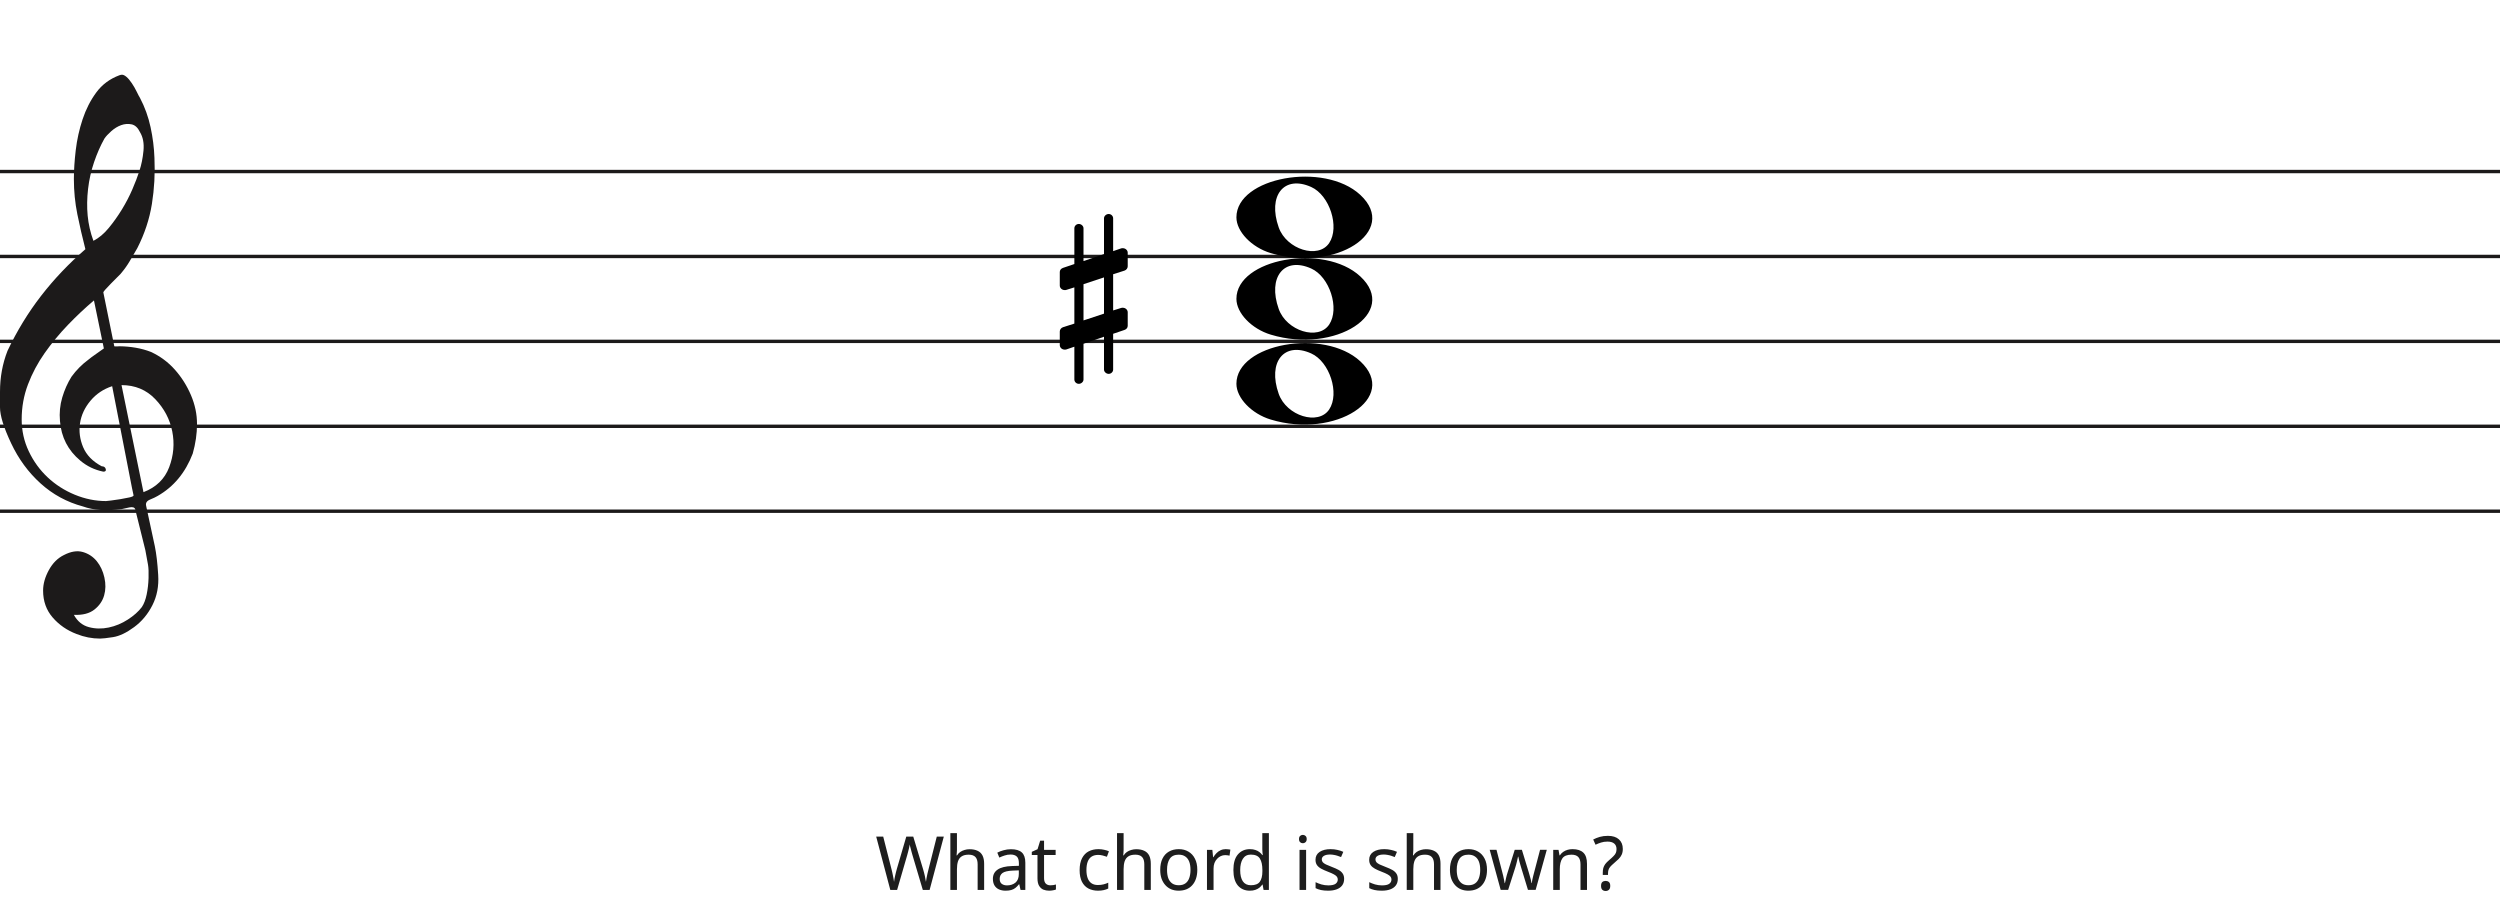
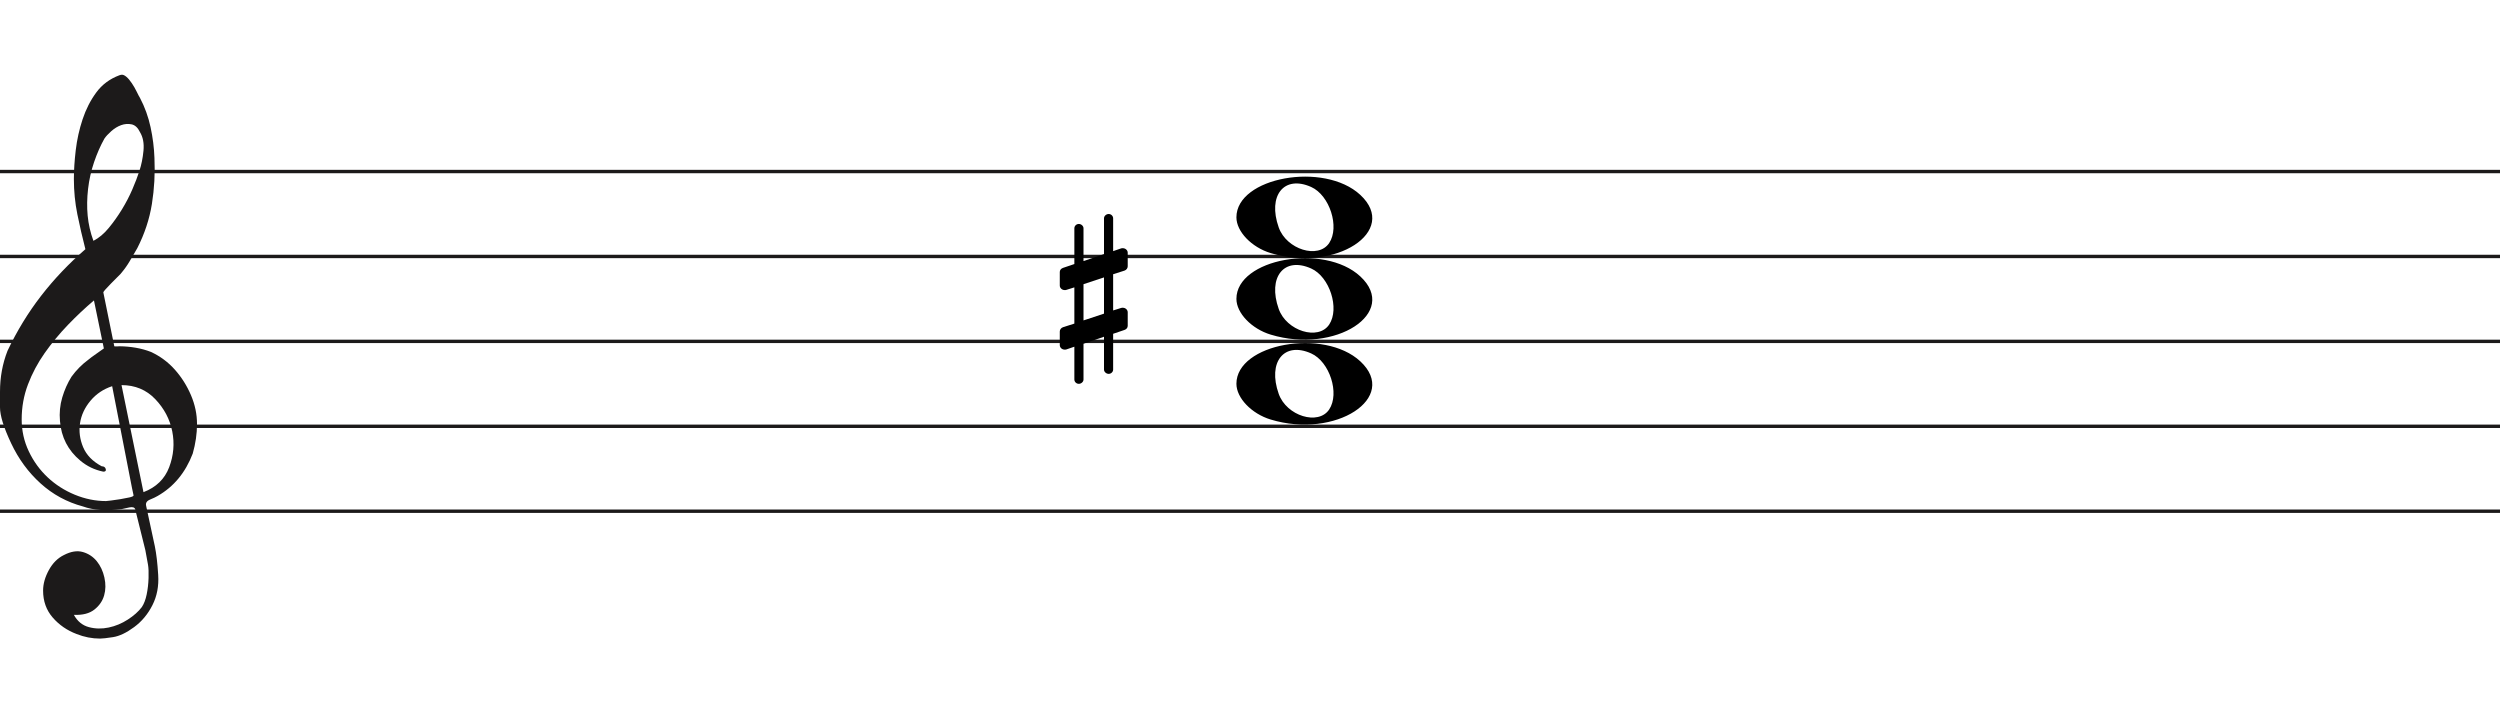
- <svg xmlns="http://www.w3.org/2000/svg" width="736" height="266" viewBox="0 0 736 266" fill="none">
+ <svg xmlns="http://www.w3.org/2000/svg" width="736" height="211" viewBox="0 0 736 211" fill="none">
  <line y1="50.5" x2="736" y2="50.5" stroke="#1C1A1A" />
  <line y1="75.5" x2="736" y2="75.5" stroke="#1C1A1A" />
  <line y1="100.5" x2="736" y2="100.5" stroke="#1C1A1A" />
  <line y1="125.5" x2="736" y2="125.5" stroke="#1C1A1A" />
  <line y1="150.5" x2="736" y2="150.5" stroke="#1C1A1A" />
  <path d="M33.02 113.694C30.445 114.54 28.317 115.969 26.636 117.981C24.955 119.991 23.93 122.188 23.562 124.57C23.195 126.951 23.497 129.306 24.469 131.635C25.441 133.964 27.266 135.843 29.946 137.272C30.576 137.272 30.97 137.537 31.128 138.066C31.285 138.595 31.049 138.859 30.419 138.859C27.844 138.33 25.585 137.245 23.641 135.605C20.016 132.588 18.02 128.698 17.652 123.935C17.442 121.553 17.665 119.251 18.322 117.028C18.979 114.805 19.885 112.767 21.041 110.914C22.459 108.957 24.14 107.263 26.084 105.834C26.189 105.728 26.491 105.49 26.991 105.12C27.49 104.749 27.976 104.405 28.448 104.088C28.921 103.77 29.63 103.267 30.576 102.579L27.66 88.448C25.086 90.618 22.538 93.012 20.016 95.632C17.495 98.252 15.209 101.018 13.16 103.929C11.111 106.84 9.47 109.923 8.235 113.178C7 116.433 6.383 119.859 6.383 123.459C6.383 126.793 7.079 129.929 8.472 132.866C9.864 135.803 11.716 138.357 14.027 140.526C16.339 142.696 19.005 144.403 22.026 145.648C25.047 146.891 28.107 147.513 31.207 147.513C31.312 147.513 31.797 147.46 32.664 147.354C33.532 147.249 34.451 147.116 35.422 146.957C36.395 146.799 37.288 146.626 38.102 146.441C38.916 146.256 39.324 146.057 39.324 145.846L38.85 143.623C36.802 133.197 34.857 123.22 33.02 113.694V113.694ZM35.777 113.376L42.239 144.893C45.97 143.464 48.491 141.016 49.804 137.55C51.118 134.083 51.419 130.564 50.71 126.991C50.001 123.419 48.334 120.256 45.706 117.504C43.08 114.752 39.77 113.376 35.777 113.376V113.376ZM27.503 70.903C29.131 70.056 30.642 68.787 32.034 67.092C33.426 65.399 34.713 63.586 35.896 61.654C37.077 59.723 38.102 57.751 38.969 55.739C39.836 53.729 40.532 51.903 41.057 50.262C41.635 48.516 42.029 46.557 42.239 44.387C42.449 42.217 42.108 40.392 41.215 38.909C40.585 37.587 39.757 36.819 38.733 36.607C37.708 36.396 36.683 36.475 35.659 36.846C34.635 37.216 33.663 37.811 32.743 38.632C31.824 39.452 31.154 40.18 30.734 40.815C29.578 42.879 28.566 45.181 27.7 47.722C26.833 50.262 26.242 52.895 25.927 55.621C25.611 58.346 25.572 60.966 25.808 63.481C26.045 65.994 26.61 68.469 27.503 70.903V70.903ZM25.139 73.364C24.245 69.871 23.457 66.444 22.774 63.083C22.091 59.723 21.75 56.269 21.75 52.723C21.75 50.13 21.934 47.285 22.302 44.189C22.669 41.093 23.339 38.076 24.311 35.138C25.283 32.201 26.623 29.568 28.33 27.24C30.038 24.91 32.309 23.217 35.147 22.158C35.409 22.053 35.672 22 35.934 22C36.302 22 36.736 22.211 37.235 22.635C37.734 23.058 38.26 23.68 38.811 24.501C39.362 25.321 39.849 26.168 40.269 27.041C40.689 27.914 41.004 28.51 41.215 28.828C42.633 31.527 43.67 34.398 44.328 37.441C44.984 40.484 45.365 43.514 45.471 46.53C45.68 51.083 45.431 55.581 44.722 60.027C44.013 64.473 42.581 68.813 40.426 73.046C39.691 74.317 38.943 75.6 38.181 76.897C37.419 78.194 36.513 79.45 35.462 80.668C35.252 80.88 34.871 81.264 34.319 81.819C33.767 82.375 33.203 82.944 32.625 83.526C32.047 84.108 31.535 84.651 31.088 85.153C30.642 85.656 30.419 85.96 30.419 86.067L33.649 101.944C33.67 102.048 35.265 101.944 35.265 101.944C38.348 101.983 41.612 102.486 44.446 103.611C47.178 104.881 49.529 106.628 51.499 108.851C53.469 111.074 55.044 113.574 56.227 116.353C57.409 119.132 58 121.95 58 124.808C58 127.665 57.579 130.577 56.739 133.54C54.585 139.151 51.144 143.305 46.416 146.004C45.89 146.322 45.141 146.68 44.17 147.076C43.198 147.473 42.817 148.095 43.027 148.942C44.288 154.708 45.141 158.676 45.589 160.85C46.035 163.024 46.364 165.829 46.573 169.265C46.783 172.551 46.218 175.507 44.879 178.152C43.539 180.807 41.74 182.961 39.481 184.624C37.222 186.297 35.16 187.269 33.295 187.569C31.429 187.86 30.155 188 29.473 188C27.109 188 24.797 187.549 22.538 186.648C19.754 185.596 17.416 183.983 15.524 181.809C13.633 179.635 12.688 176.99 12.688 173.874C12.688 171.91 13.252 169.897 14.382 167.833C15.511 165.769 16.995 164.286 18.834 163.394C20.883 162.333 22.735 162.042 24.39 162.513C26.045 162.994 27.411 163.895 28.488 165.218C29.565 166.54 30.314 168.143 30.734 170.017C31.154 171.9 31.128 173.653 30.655 175.297C30.182 176.94 29.224 178.332 27.779 179.464C26.334 180.606 24.324 181.117 21.75 181.017C22.801 182.921 24.272 184.123 26.163 184.624C28.054 185.135 29.998 185.165 31.994 184.744C33.991 184.323 35.869 183.542 37.629 182.4C39.389 181.268 40.769 180.035 41.766 178.713C42.397 177.761 42.87 176.519 43.185 174.986C43.5 173.443 43.684 171.85 43.736 170.177C43.789 168.514 43.736 167.212 43.579 166.29C43.421 165.358 43.158 163.915 42.79 161.962C41.215 155.56 40.217 151.533 39.796 149.89C39.586 149.366 39.021 149.193 38.102 149.379C37.182 149.564 36.408 149.736 35.777 149.89C31.259 150.481 27.477 150.21 24.429 149.101C19.701 147.831 15.538 145.568 11.939 142.313C8.34 139.058 5.451 135.115 3.27 130.484C1.09 125.853 0 122.334 0 119.925C0 117.518 0 115.996 0 115.361C0 111.074 0.736 107.051 2.207 103.293C4.991 97.418 8.288 92.02 12.097 87.098C15.905 82.176 20.253 77.598 25.139 73.364V73.364Z" fill="#1C1A1A" />
  <path d="M374.097 98.514C368.453 96.805 364 92.161 364 87.984C364 76.16 389.813 71.481 400.473 81.373C412 92.069 393.188 104.295 374.097 98.514H374.097ZM391.315 95.544C394.455 90.829 391.453 81.486 386.013 79.048C378.025 75.467 373.129 81.569 376.456 90.959C378.757 97.453 388.119 100.343 391.315 95.544Z" fill="black" />
  <path d="M374.097 123.514C368.453 121.805 364 117.161 364 112.984C364 101.16 389.813 96.481 400.473 106.372C412 117.069 393.188 129.295 374.097 123.514H374.097ZM391.315 120.544C394.455 115.829 391.453 106.486 386.013 104.048C378.025 100.467 373.129 106.569 376.456 115.959C378.757 122.453 388.119 125.343 391.315 120.544Z" fill="black" />
  <path d="M374.097 74.514C368.453 72.805 364 68.161 364 63.984C364 52.16 389.813 47.481 400.473 57.373C412 68.069 393.188 80.295 374.097 74.514H374.097ZM391.315 71.544C394.455 66.829 391.453 57.486 386.013 55.048C378.025 51.467 373.129 57.569 376.456 66.959C378.757 73.453 388.119 76.343 391.315 71.544Z" fill="black" />
  <path d="M316.291 67.2C316.291 66.533 316.873 65.933 317.6 65.933C318.327 65.933 318.982 66.533 318.982 67.2V76.867L325.018 74.8V64.267C325.018 63.6 325.673 63 326.4 63C327.127 63 327.709 63.6 327.709 64.267V73.933L330.036 73.133C330.182 73.067 330.4 73.067 330.545 73.067C331.345 73.067 332 73.667 332 74.4V78.4C332 78.933 331.636 79.467 331.055 79.667L327.709 80.733V91.4L330.036 90.667C330.182 90.6 330.4 90.6 330.545 90.6C331.345 90.6 332 91.2 332 91.933V95.933C332 96.467 331.636 96.933 331.055 97.133L327.709 98.267V108.8C327.709 109.467 327.127 110.067 326.4 110.067C325.673 110.067 325.018 109.467 325.018 108.8V99.133L318.982 101.2V111.733C318.982 112.4 318.327 113 317.6 113C316.873 113 316.291 112.4 316.291 111.733V102.067L313.964 102.867C313.818 102.933 313.6 102.933 313.455 102.933C312.655 102.933 312 102.333 312 101.6V97.6C312 97.067 312.364 96.533 312.945 96.333L316.291 95.267V84.6L313.964 85.333C313.818 85.4 313.6 85.4 313.455 85.4C312.655 85.4 312 84.8 312 84.067V80.067C312 79.533 312.364 79.067 312.945 78.867L316.291 77.733V67.2ZM325.018 92.333V81.667L318.982 83.667V94.333L325.018 92.333Z" fill="black" />
-   <path d="M277.858 246.292L273.678 262H271.676L268.618 251.704C268.53 251.396 268.442 251.081 268.354 250.758C268.266 250.435 268.185 250.127 268.112 249.834C268.038 249.541 267.972 249.291 267.914 249.086C267.87 248.866 267.84 248.705 267.826 248.602C267.811 248.705 267.782 248.866 267.738 249.086C267.708 249.291 267.657 249.541 267.584 249.834C267.51 250.127 267.43 250.443 267.342 250.78C267.268 251.103 267.18 251.433 267.078 251.77L264.108 262H262.106L257.948 246.292H260.016L262.458 255.884C262.546 256.221 262.626 256.559 262.7 256.896C262.773 257.219 262.839 257.541 262.898 257.864C262.971 258.172 263.03 258.473 263.074 258.766C263.118 259.059 263.162 259.345 263.206 259.624C263.25 259.331 263.294 259.03 263.338 258.722C263.396 258.414 263.462 258.099 263.536 257.776C263.609 257.439 263.69 257.101 263.778 256.764C263.866 256.427 263.954 256.097 264.042 255.774L266.814 246.292H268.86L271.742 255.84C271.844 256.177 271.94 256.522 272.028 256.874C272.116 257.211 272.196 257.541 272.27 257.864C272.343 258.187 272.402 258.502 272.446 258.81C272.504 259.103 272.556 259.375 272.6 259.624C272.644 259.257 272.702 258.876 272.776 258.48C272.849 258.069 272.937 257.644 273.04 257.204C273.142 256.764 273.252 256.317 273.37 255.862L275.79 246.292H277.858ZM281.723 250.186C281.723 250.465 281.708 250.751 281.679 251.044C281.664 251.337 281.642 251.601 281.613 251.836H281.745C281.994 251.425 282.31 251.088 282.691 250.824C283.072 250.56 283.498 250.362 283.967 250.23C284.436 250.083 284.92 250.01 285.419 250.01C286.372 250.01 287.164 250.164 287.795 250.472C288.44 250.765 288.924 251.227 289.247 251.858C289.57 252.489 289.731 253.31 289.731 254.322V262H287.817V254.454C287.817 253.501 287.604 252.789 287.179 252.32C286.754 251.851 286.086 251.616 285.177 251.616C284.297 251.616 283.608 251.785 283.109 252.122C282.61 252.445 282.251 252.929 282.031 253.574C281.826 254.205 281.723 254.982 281.723 255.906V262H279.787V245.28H281.723V250.186ZM297.632 250.01C299.07 250.01 300.133 250.325 300.822 250.956C301.512 251.587 301.856 252.591 301.856 253.97V262H300.448L300.074 260.328H299.986C299.649 260.753 299.297 261.113 298.93 261.406C298.578 261.685 298.168 261.89 297.698 262.022C297.244 262.154 296.686 262.22 296.026 262.22C295.322 262.22 294.684 262.095 294.112 261.846C293.555 261.597 293.115 261.215 292.792 260.702C292.47 260.174 292.308 259.514 292.308 258.722C292.308 257.549 292.77 256.647 293.694 256.016C294.618 255.371 296.041 255.019 297.962 254.96L299.964 254.894V254.19C299.964 253.207 299.752 252.525 299.326 252.144C298.901 251.763 298.3 251.572 297.522 251.572C296.906 251.572 296.32 251.667 295.762 251.858C295.205 252.034 294.684 252.239 294.2 252.474L293.606 251.022C294.12 250.743 294.728 250.509 295.432 250.318C296.136 250.113 296.87 250.01 297.632 250.01ZM298.204 256.302C296.738 256.361 295.718 256.595 295.146 257.006C294.589 257.417 294.31 257.996 294.31 258.744C294.31 259.404 294.508 259.888 294.904 260.196C295.315 260.504 295.836 260.658 296.466 260.658C297.464 260.658 298.292 260.387 298.952 259.844C299.612 259.287 299.942 258.436 299.942 257.292V256.236L298.204 256.302ZM309.217 260.636C309.51 260.636 309.811 260.614 310.119 260.57C310.427 260.511 310.676 260.453 310.867 260.394V261.868C310.661 261.971 310.368 262.051 309.987 262.11C309.605 262.183 309.239 262.22 308.887 262.22C308.271 262.22 307.699 262.117 307.171 261.912C306.657 261.692 306.239 261.318 305.917 260.79C305.594 260.262 305.433 259.521 305.433 258.568V251.704H303.761V250.78L305.455 250.01L306.225 247.502H307.369V250.208H310.779V251.704H307.369V258.524C307.369 259.243 307.537 259.778 307.875 260.13C308.227 260.467 308.674 260.636 309.217 260.636ZM323.233 262.22C322.191 262.22 321.26 262.007 320.439 261.582C319.632 261.157 318.994 260.497 318.525 259.602C318.07 258.707 317.843 257.563 317.843 256.17C317.843 254.718 318.085 253.537 318.569 252.628C319.053 251.719 319.705 251.051 320.527 250.626C321.363 250.201 322.309 249.988 323.365 249.988C323.966 249.988 324.545 250.054 325.103 250.186C325.66 250.303 326.115 250.45 326.467 250.626L325.873 252.232C325.521 252.1 325.11 251.975 324.641 251.858C324.171 251.741 323.731 251.682 323.321 251.682C322.529 251.682 321.876 251.851 321.363 252.188C320.849 252.525 320.468 253.024 320.219 253.684C319.969 254.344 319.845 255.165 319.845 256.148C319.845 257.087 319.969 257.886 320.219 258.546C320.468 259.206 320.842 259.705 321.341 260.042C321.839 260.379 322.463 260.548 323.211 260.548C323.856 260.548 324.421 260.482 324.905 260.35C325.403 260.218 325.858 260.057 326.269 259.866V261.582C325.873 261.787 325.433 261.941 324.949 262.044C324.479 262.161 323.907 262.22 323.233 262.22ZM330.789 250.186C330.789 250.465 330.774 250.751 330.745 251.044C330.73 251.337 330.708 251.601 330.679 251.836H330.811C331.06 251.425 331.376 251.088 331.757 250.824C332.138 250.56 332.564 250.362 333.033 250.23C333.502 250.083 333.986 250.01 334.485 250.01C335.438 250.01 336.23 250.164 336.861 250.472C337.506 250.765 337.99 251.227 338.313 251.858C338.636 252.489 338.797 253.31 338.797 254.322V262H336.883V254.454C336.883 253.501 336.67 252.789 336.245 252.32C335.82 251.851 335.152 251.616 334.243 251.616C333.363 251.616 332.674 251.785 332.175 252.122C331.676 252.445 331.317 252.929 331.097 253.574C330.892 254.205 330.789 254.982 330.789 255.906V262H328.853V245.28H330.789V250.186ZM352.484 256.082C352.484 257.065 352.352 257.937 352.088 258.7C351.839 259.448 351.472 260.086 350.988 260.614C350.519 261.142 349.94 261.545 349.25 261.824C348.576 262.088 347.82 262.22 346.984 262.22C346.207 262.22 345.488 262.088 344.828 261.824C344.168 261.545 343.596 261.142 343.112 260.614C342.628 260.086 342.247 259.448 341.968 258.7C341.704 257.937 341.572 257.065 341.572 256.082C341.572 254.777 341.792 253.677 342.232 252.782C342.672 251.873 343.303 251.183 344.124 250.714C344.946 250.23 345.921 249.988 347.05 249.988C348.121 249.988 349.06 250.23 349.866 250.714C350.688 251.183 351.326 251.873 351.78 252.782C352.25 253.677 352.484 254.777 352.484 256.082ZM343.574 256.082C343.574 257.006 343.692 257.813 343.926 258.502C344.176 259.177 344.557 259.697 345.07 260.064C345.584 260.431 346.236 260.614 347.028 260.614C347.82 260.614 348.473 260.431 348.986 260.064C349.5 259.697 349.874 259.177 350.108 258.502C350.358 257.813 350.482 257.006 350.482 256.082C350.482 255.143 350.358 254.344 350.108 253.684C349.859 253.024 349.478 252.518 348.964 252.166C348.466 251.799 347.813 251.616 347.006 251.616C345.804 251.616 344.931 252.012 344.388 252.804C343.846 253.596 343.574 254.689 343.574 256.082ZM360.833 249.988C361.053 249.988 361.287 250.003 361.537 250.032C361.801 250.047 362.028 250.076 362.219 250.12L361.977 251.902C361.786 251.858 361.573 251.821 361.339 251.792C361.119 251.763 360.906 251.748 360.701 251.748C360.246 251.748 359.813 251.843 359.403 252.034C358.992 252.225 358.625 252.496 358.303 252.848C357.98 253.185 357.723 253.596 357.533 254.08C357.357 254.564 357.269 255.107 357.269 255.708V262H355.333V250.208H356.917L357.137 252.364H357.225C357.474 251.924 357.775 251.528 358.127 251.176C358.479 250.809 358.882 250.523 359.337 250.318C359.791 250.098 360.29 249.988 360.833 249.988ZM367.951 262.22C366.484 262.22 365.311 261.714 364.431 260.702C363.551 259.675 363.111 258.15 363.111 256.126C363.111 254.102 363.551 252.577 364.431 251.55C365.326 250.509 366.506 249.988 367.973 249.988C368.589 249.988 369.124 250.069 369.579 250.23C370.034 250.377 370.43 250.582 370.767 250.846C371.104 251.11 371.39 251.403 371.625 251.726H371.757C371.742 251.535 371.713 251.257 371.669 250.89C371.64 250.509 371.625 250.208 371.625 249.988V245.28H373.561V262H371.999L371.713 260.416H371.625C371.39 260.753 371.104 261.061 370.767 261.34C370.43 261.604 370.026 261.817 369.557 261.978C369.102 262.139 368.567 262.22 367.951 262.22ZM368.259 260.614C369.506 260.614 370.378 260.277 370.877 259.602C371.39 258.913 371.647 257.879 371.647 256.5V256.148C371.647 254.681 371.405 253.559 370.921 252.782C370.437 251.99 369.542 251.594 368.237 251.594C367.196 251.594 366.411 252.012 365.883 252.848C365.37 253.669 365.113 254.777 365.113 256.17C365.113 257.578 365.37 258.671 365.883 259.448C366.411 260.225 367.203 260.614 368.259 260.614ZM384.517 250.208V262H382.581V250.208H384.517ZM383.571 245.786C383.864 245.786 384.121 245.889 384.341 246.094C384.576 246.285 384.693 246.593 384.693 247.018C384.693 247.429 384.576 247.737 384.341 247.942C384.121 248.147 383.864 248.25 383.571 248.25C383.248 248.25 382.977 248.147 382.757 247.942C382.537 247.737 382.427 247.429 382.427 247.018C382.427 246.593 382.537 246.285 382.757 246.094C382.977 245.889 383.248 245.786 383.571 245.786ZM395.711 258.744C395.711 259.507 395.52 260.145 395.139 260.658C394.758 261.171 394.215 261.56 393.511 261.824C392.807 262.088 391.971 262.22 391.003 262.22C390.182 262.22 389.47 262.154 388.869 262.022C388.282 261.89 387.762 261.707 387.307 261.472V259.712C387.776 259.947 388.341 260.167 389.001 260.372C389.676 260.563 390.358 260.658 391.047 260.658C392.03 260.658 392.741 260.504 393.181 260.196C393.621 259.873 393.841 259.448 393.841 258.92C393.841 258.627 393.76 258.363 393.599 258.128C393.438 257.893 393.144 257.659 392.719 257.424C392.308 257.189 391.714 256.925 390.937 256.632C390.174 256.339 389.522 256.045 388.979 255.752C388.436 255.459 388.018 255.107 387.725 254.696C387.432 254.285 387.285 253.757 387.285 253.112C387.285 252.115 387.688 251.345 388.495 250.802C389.316 250.259 390.387 249.988 391.707 249.988C392.426 249.988 393.093 250.061 393.709 250.208C394.34 250.34 394.926 250.531 395.469 250.78L394.809 252.32C394.486 252.173 394.142 252.049 393.775 251.946C393.423 251.829 393.064 251.741 392.697 251.682C392.33 251.609 391.956 251.572 391.575 251.572C390.783 251.572 390.174 251.704 389.749 251.968C389.338 252.217 389.133 252.562 389.133 253.002C389.133 253.325 389.228 253.603 389.419 253.838C389.61 254.058 389.925 254.278 390.365 254.498C390.82 254.703 391.421 254.953 392.169 255.246C392.917 255.525 393.555 255.811 394.083 256.104C394.611 256.397 395.014 256.757 395.293 257.182C395.572 257.593 395.711 258.113 395.711 258.744ZM411.513 258.744C411.513 259.507 411.322 260.145 410.941 260.658C410.56 261.171 410.017 261.56 409.313 261.824C408.609 262.088 407.773 262.22 406.805 262.22C405.984 262.22 405.272 262.154 404.671 262.022C404.084 261.89 403.564 261.707 403.109 261.472V259.712C403.578 259.947 404.143 260.167 404.803 260.372C405.478 260.563 406.16 260.658 406.849 260.658C407.832 260.658 408.543 260.504 408.983 260.196C409.423 259.873 409.643 259.448 409.643 258.92C409.643 258.627 409.562 258.363 409.401 258.128C409.24 257.893 408.946 257.659 408.521 257.424C408.11 257.189 407.516 256.925 406.739 256.632C405.976 256.339 405.324 256.045 404.781 255.752C404.238 255.459 403.82 255.107 403.527 254.696C403.234 254.285 403.087 253.757 403.087 253.112C403.087 252.115 403.49 251.345 404.297 250.802C405.118 250.259 406.189 249.988 407.509 249.988C408.228 249.988 408.895 250.061 409.511 250.208C410.142 250.34 410.728 250.531 411.271 250.78L410.611 252.32C410.288 252.173 409.944 252.049 409.577 251.946C409.225 251.829 408.866 251.741 408.499 251.682C408.132 251.609 407.758 251.572 407.377 251.572C406.585 251.572 405.976 251.704 405.551 251.968C405.14 252.217 404.935 252.562 404.935 253.002C404.935 253.325 405.03 253.603 405.221 253.838C405.412 254.058 405.727 254.278 406.167 254.498C406.622 254.703 407.223 254.953 407.971 255.246C408.719 255.525 409.357 255.811 409.885 256.104C410.413 256.397 410.816 256.757 411.095 257.182C411.374 257.593 411.513 258.113 411.513 258.744ZM416.078 250.186C416.078 250.465 416.064 250.751 416.034 251.044C416.02 251.337 415.998 251.601 415.968 251.836H416.1C416.35 251.425 416.665 251.088 417.046 250.824C417.428 250.56 417.853 250.362 418.322 250.23C418.792 250.083 419.276 250.01 419.774 250.01C420.728 250.01 421.52 250.164 422.15 250.472C422.796 250.765 423.28 251.227 423.602 251.858C423.925 252.489 424.086 253.31 424.086 254.322V262H422.172V254.454C422.172 253.501 421.96 252.789 421.534 252.32C421.109 251.851 420.442 251.616 419.532 251.616C418.652 251.616 417.963 251.785 417.464 252.122C416.966 252.445 416.606 252.929 416.386 253.574C416.181 254.205 416.078 254.982 416.078 255.906V262H414.142V245.28H416.078V250.186ZM437.774 256.082C437.774 257.065 437.642 257.937 437.378 258.7C437.129 259.448 436.762 260.086 436.278 260.614C435.809 261.142 435.229 261.545 434.54 261.824C433.865 262.088 433.11 262.22 432.274 262.22C431.497 262.22 430.778 262.088 430.118 261.824C429.458 261.545 428.886 261.142 428.402 260.614C427.918 260.086 427.537 259.448 427.258 258.7C426.994 257.937 426.862 257.065 426.862 256.082C426.862 254.777 427.082 253.677 427.522 252.782C427.962 251.873 428.593 251.183 429.414 250.714C430.235 250.23 431.211 249.988 432.34 249.988C433.411 249.988 434.349 250.23 435.156 250.714C435.977 251.183 436.615 251.873 437.07 252.782C437.539 253.677 437.774 254.777 437.774 256.082ZM428.864 256.082C428.864 257.006 428.981 257.813 429.216 258.502C429.465 259.177 429.847 259.697 430.36 260.064C430.873 260.431 431.526 260.614 432.318 260.614C433.11 260.614 433.763 260.431 434.276 260.064C434.789 259.697 435.163 259.177 435.398 258.502C435.647 257.813 435.772 257.006 435.772 256.082C435.772 255.143 435.647 254.344 435.398 253.684C435.149 253.024 434.767 252.518 434.254 252.166C433.755 251.799 433.103 251.616 432.296 251.616C431.093 251.616 430.221 252.012 429.678 252.804C429.135 253.596 428.864 254.689 428.864 256.082ZM447.805 255.334C447.717 255.026 447.629 254.725 447.541 254.432C447.453 254.124 447.372 253.838 447.299 253.574C447.24 253.295 447.181 253.039 447.123 252.804C447.064 252.569 447.02 252.371 446.991 252.21H446.903C446.873 252.371 446.829 252.569 446.771 252.804C446.727 253.039 446.668 253.295 446.595 253.574C446.536 253.853 446.463 254.146 446.375 254.454C446.301 254.747 446.213 255.048 446.111 255.356L443.999 261.978H441.799L438.565 250.186H440.567L442.195 256.478C442.312 256.903 442.422 257.336 442.525 257.776C442.627 258.201 442.715 258.612 442.789 259.008C442.877 259.389 442.935 259.719 442.965 259.998H443.053C443.097 259.822 443.148 259.602 443.207 259.338C443.265 259.074 443.324 258.795 443.383 258.502C443.456 258.209 443.529 257.915 443.603 257.622C443.691 257.329 443.771 257.065 443.845 256.83L445.935 250.186H448.047L450.071 256.83C450.173 257.167 450.276 257.527 450.379 257.908C450.496 258.289 450.599 258.663 450.687 259.03C450.775 259.382 450.833 259.697 450.863 259.976H450.951C450.98 259.727 451.031 259.419 451.105 259.052C451.193 258.671 451.288 258.26 451.391 257.82C451.508 257.365 451.625 256.918 451.743 256.478L453.393 250.186H455.373L452.095 261.978H449.829L447.805 255.334ZM462.944 249.988C464.352 249.988 465.415 250.333 466.134 251.022C466.852 251.697 467.212 252.797 467.212 254.322V262H465.298V254.454C465.298 253.501 465.085 252.789 464.66 252.32C464.234 251.851 463.567 251.616 462.658 251.616C461.352 251.616 460.45 251.983 459.952 252.716C459.453 253.449 459.204 254.505 459.204 255.884V262H457.268V250.208H458.83L459.116 251.814H459.226C459.49 251.403 459.812 251.066 460.194 250.802C460.59 250.523 461.022 250.318 461.492 250.186C461.961 250.054 462.445 249.988 462.944 249.988ZM471.857 256.984C471.857 256.427 471.909 255.95 472.011 255.554C472.129 255.143 472.319 254.755 472.583 254.388C472.862 254.021 473.236 253.64 473.705 253.244C474.277 252.76 474.717 252.357 475.025 252.034C475.348 251.711 475.575 251.396 475.707 251.088C475.839 250.78 475.905 250.406 475.905 249.966C475.905 249.262 475.678 248.719 475.223 248.338C474.769 247.957 474.109 247.766 473.243 247.766C472.525 247.766 471.887 247.861 471.329 248.052C470.772 248.228 470.237 248.441 469.723 248.69L469.041 247.15C469.628 246.842 470.273 246.585 470.977 246.38C471.696 246.175 472.495 246.072 473.375 246.072C474.769 246.072 475.847 246.417 476.609 247.106C477.372 247.795 477.753 248.734 477.753 249.922C477.753 250.582 477.643 251.147 477.423 251.616C477.218 252.071 476.917 252.496 476.521 252.892C476.14 253.273 475.685 253.684 475.157 254.124C474.673 254.535 474.299 254.894 474.035 255.202C473.786 255.51 473.617 255.818 473.529 256.126C473.441 256.419 473.397 256.779 473.397 257.204V257.578H471.857V256.984ZM471.351 260.812C471.351 260.269 471.476 259.888 471.725 259.668C471.989 259.448 472.319 259.338 472.715 259.338C473.082 259.338 473.397 259.448 473.661 259.668C473.925 259.888 474.057 260.269 474.057 260.812C474.057 261.34 473.925 261.721 473.661 261.956C473.397 262.191 473.082 262.308 472.715 262.308C472.319 262.308 471.989 262.191 471.725 261.956C471.476 261.721 471.351 261.34 471.351 260.812Z" fill="#1D1D1D" />
</svg>
